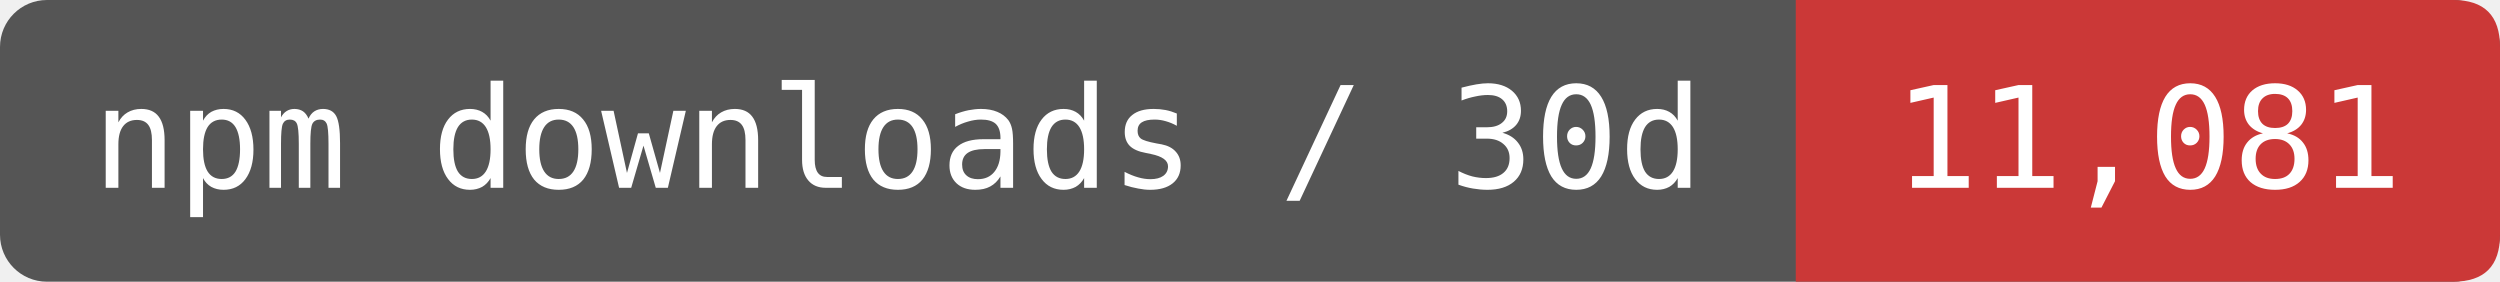
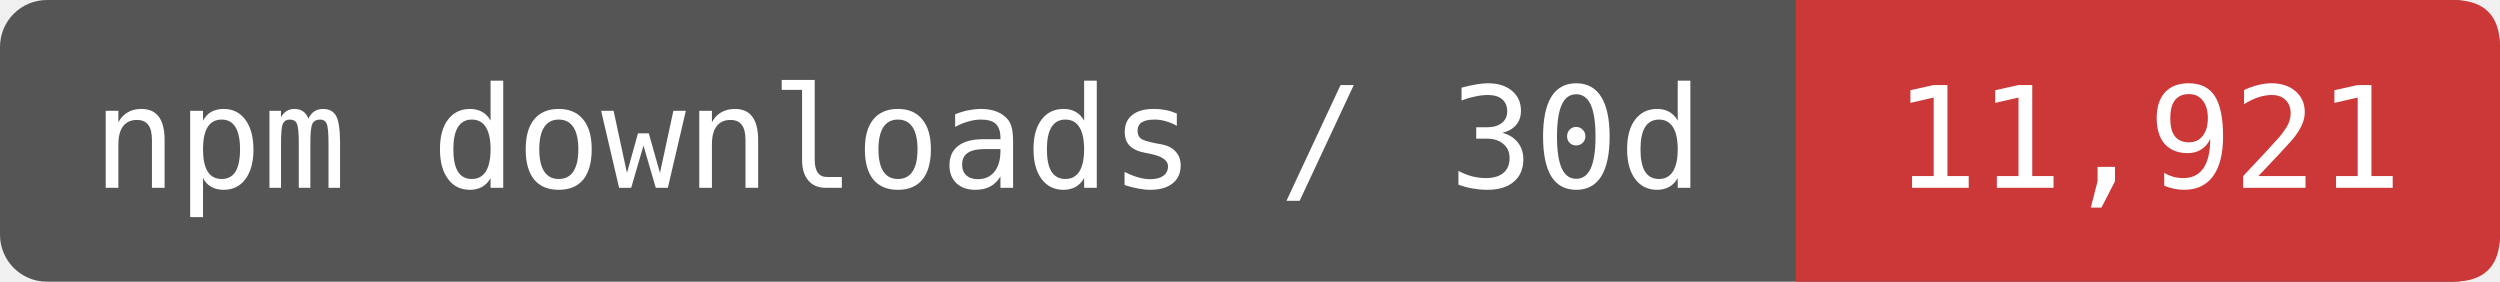
- <svg xmlns="http://www.w3.org/2000/svg" width="177.5" height="20" viewBox="0 0 213 24" role="img" aria-label="npm downloads / 30d: 11,081">
+ <svg xmlns="http://www.w3.org/2000/svg" width="177.5" height="20" viewBox="0 0 213 24" role="img" aria-label="npm downloads / 30d: 11,921">
  <rect width="213" height="24" rx="4" fill="#555" />
  <path d="M153 0H209Q213 0 213 4V20Q213 24 209 24H153Z" fill="#CB3837" />
  <g fill="#fff" font-family="DejaVu Sans Mono,monospace" font-size="12" text-anchor="middle">
    <text x="76.5" y="16">npm downloads / 30d</text>
-     <text x="183" y="16">11,081</text>
+     <text x="183" y="16">11,921</text>
  </g>
</svg>
